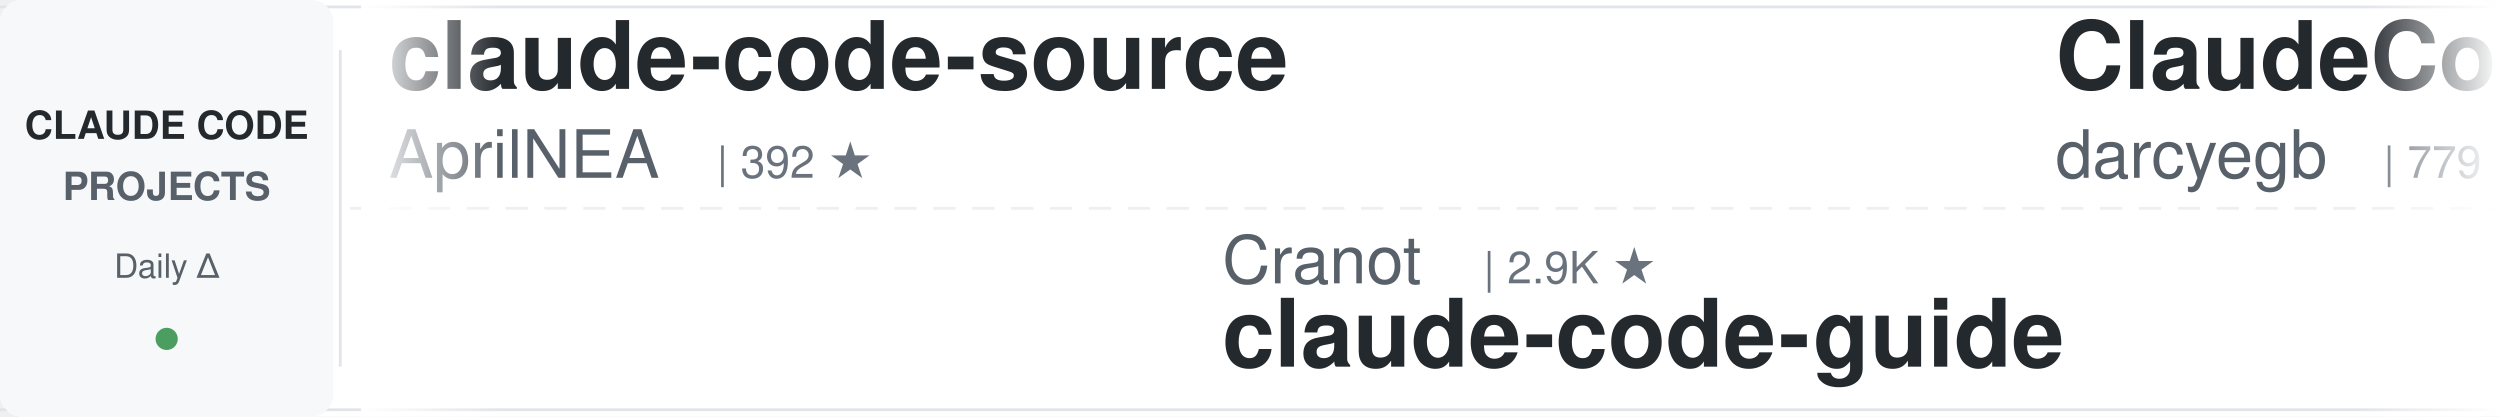
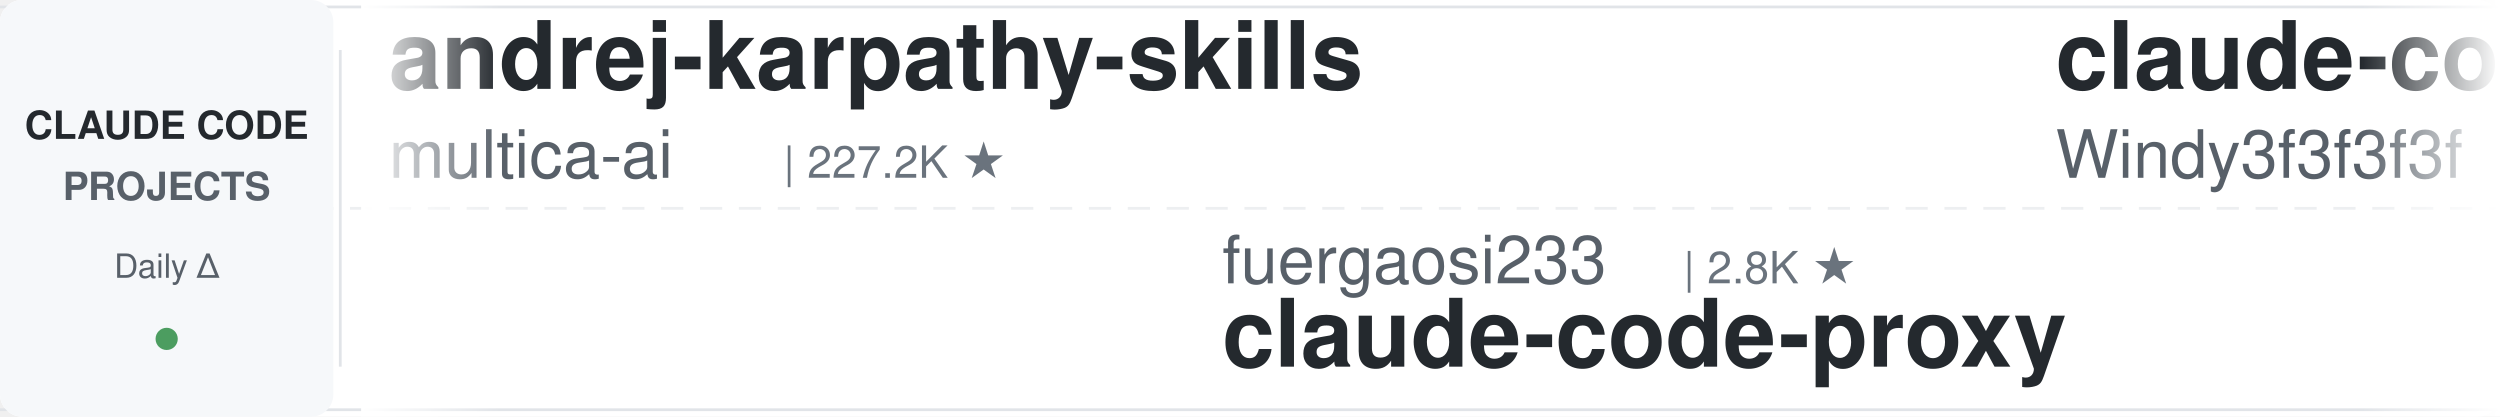
<svg xmlns="http://www.w3.org/2000/svg" width="900" height="150">
  <defs>
    <linearGradient id="leftFade" x1="0%" y1="0%" x2="100%" y2="0%">
      <stop offset="0%" style="stop-color:#ffffff;stop-opacity:1" />
      <stop offset="100%" style="stop-color:#ffffff;stop-opacity:0" />
    </linearGradient>
    <linearGradient id="rightFade" x1="0%" y1="0%" x2="100%" y2="0%">
      <stop offset="0%" style="stop-color:#ffffff;stop-opacity:0" />
      <stop offset="100%" style="stop-color:#ffffff;stop-opacity:1" />
    </linearGradient>
  </defs>
  <rect width="900" height="150" fill="#ffffff" rx="8" />
  <rect x="0" y="2" width="900" height="1" fill="#e1e4e8" />
  <rect x="0" y="147" width="900" height="1" fill="#e1e4e8" />
  <line x1="0" y1="75" x2="900" y2="75" stroke="#e1e4e8" stroke-width="1" stroke-dasharray="8 6" opacity="0.6" />
  <rect x="0" y="0" width="120" height="150" fill="#f6f8fa" rx="8" />
  <text x="60" y="50" font-family="-apple-system, BlinkMacSystemFont, 'Segoe UI', Helvetica, Arial, sans-serif" font-size="14" font-weight="600" fill="#24292e" text-anchor="middle">CLAUDE CODE</text>
  <text x="60" y="72" font-family="-apple-system, BlinkMacSystemFont, 'Segoe UI', Helvetica, Arial, sans-serif" font-size="14" font-weight="600" fill="#586069" text-anchor="middle">PROJECTS</text>
  <text x="60" y="100" font-family="-apple-system, BlinkMacSystemFont, 'Segoe UI', Helvetica, Arial, sans-serif" font-size="12" font-weight="500" fill="#586069" text-anchor="middle">Daily Δ</text>
  <circle cx="60" cy="122" r="4" fill="#22863a" opacity="0.8" />
  <rect x="122" y="18" width="1" height="114" fill="#e1e4e8" />
  <clipPath id="tickerClip">
    <rect x="130" y="0" width="770" height="150" />
  </clipPath>
  <g clip-path="url(#tickerClip)">
    <g id="tickerItems">
      <animateTransform attributeName="transform" attributeType="XML" type="translate" from="0 0" to="-3000 0" dur="54s" repeatCount="indefinite" />
      <g transform="translate(0, 0)">
-         <text x="140" y="32" font-family="-apple-system, BlinkMacSystemFont, 'Segoe UI', Helvetica, Arial, sans-serif" font-size="34" font-weight="600" fill="#24292e">claude-code-source</text>
-         <text x="140" y="64" font-family="-apple-system, BlinkMacSystemFont, 'Segoe UI', Helvetica, Arial, sans-serif" font-size="24" font-weight="400" fill="#586069">AprilNEA</text>
-         <text x="258" y="64" font-family="-apple-system, BlinkMacSystemFont, 'Segoe UI', Helvetica, Arial, sans-serif" font-size="16" font-weight="500" fill="#6a737d">| 392 ★</text>
+         <text x="140" y="32" font-family="-apple-system, BlinkMacSystemFont, 'Segoe UI', Helvetica, Arial, sans-serif" font-size="34" font-weight="600" fill="#24292e">andrej-karpathy-skills</text>
+         <text x="140" y="64" font-family="-apple-system, BlinkMacSystemFont, 'Segoe UI', Helvetica, Arial, sans-serif" font-size="24" font-weight="400" fill="#586069">multica-ai</text>
+         <text x="282" y="64" font-family="-apple-system, BlinkMacSystemFont, 'Segoe UI', Helvetica, Arial, sans-serif" font-size="16" font-weight="500" fill="#6a737d">| 227.2K ★</text>
      </g>
      <g transform="translate(300, 0)">
-         <text x="140" y="102" font-family="-apple-system, BlinkMacSystemFont, 'Segoe UI', Helvetica, Arial, sans-serif" font-size="24" font-weight="400" fill="#586069">Cranot</text>
-         <text x="234" y="102" font-family="-apple-system, BlinkMacSystemFont, 'Segoe UI', Helvetica, Arial, sans-serif" font-size="16" font-weight="500" fill="#6a737d">| 2.9K ★</text>
-         <text x="140" y="132" font-family="-apple-system, BlinkMacSystemFont, 'Segoe UI', Helvetica, Arial, sans-serif" font-size="34" font-weight="600" fill="#24292e">claude-code-guide</text>
+         <text x="140" y="102" font-family="-apple-system, BlinkMacSystemFont, 'Segoe UI', Helvetica, Arial, sans-serif" font-size="24" font-weight="400" fill="#586069">fuergaosi233</text>
+         <text x="306" y="102" font-family="-apple-system, BlinkMacSystemFont, 'Segoe UI', Helvetica, Arial, sans-serif" font-size="16" font-weight="500" fill="#6a737d">| 2.8K ★</text>
+         <text x="140" y="132" font-family="-apple-system, BlinkMacSystemFont, 'Segoe UI', Helvetica, Arial, sans-serif" font-size="34" font-weight="600" fill="#24292e">claude-code-proxy</text>
      </g>
      <g transform="translate(600, 0)">
-         <text x="140" y="32" font-family="-apple-system, BlinkMacSystemFont, 'Segoe UI', Helvetica, Arial, sans-serif" font-size="34" font-weight="600" fill="#24292e">ClaudeCodeAgents</text>
-         <text x="140" y="64" font-family="-apple-system, BlinkMacSystemFont, 'Segoe UI', Helvetica, Arial, sans-serif" font-size="24" font-weight="400" fill="#586069">darcyegb</text>
-         <text x="258" y="64" font-family="-apple-system, BlinkMacSystemFont, 'Segoe UI', Helvetica, Arial, sans-serif" font-size="16" font-weight="500" fill="#6a737d">| 779 ★</text>
+         <text x="140" y="32" font-family="-apple-system, BlinkMacSystemFont, 'Segoe UI', Helvetica, Arial, sans-serif" font-size="34" font-weight="600" fill="#24292e">claude-code-from-scratch</text>
+         <text x="140" y="64" font-family="-apple-system, BlinkMacSystemFont, 'Segoe UI', Helvetica, Arial, sans-serif" font-size="24" font-weight="400" fill="#586069">Windy3f3f3f3f</text>
+         <text x="318" y="64" font-family="-apple-system, BlinkMacSystemFont, 'Segoe UI', Helvetica, Arial, sans-serif" font-size="16" font-weight="500" fill="#6a737d">| 2.8K ★</text>
      </g>
      <g transform="translate(900, 0)">
-         <text x="140" y="102" font-family="-apple-system, BlinkMacSystemFont, 'Segoe UI', Helvetica, Arial, sans-serif" font-size="24" font-weight="400" fill="#586069">luyao618</text>
-         <text x="258" y="102" font-family="-apple-system, BlinkMacSystemFont, 'Segoe UI', Helvetica, Arial, sans-serif" font-size="16" font-weight="500" fill="#6a737d">| 1.7K ★</text>
-         <text x="140" y="132" font-family="-apple-system, BlinkMacSystemFont, 'Segoe UI', Helvetica, Arial, sans-serif" font-size="34" font-weight="600" fill="#24292e">Claude-Code-Source-Study</text>
+         <text x="140" y="102" font-family="-apple-system, BlinkMacSystemFont, 'Segoe UI', Helvetica, Arial, sans-serif" font-size="24" font-weight="400" fill="#586069">AprilNEA</text>
+         <text x="258" y="102" font-family="-apple-system, BlinkMacSystemFont, 'Segoe UI', Helvetica, Arial, sans-serif" font-size="16" font-weight="500" fill="#6a737d">| 392 ★</text>
+         <text x="140" y="132" font-family="-apple-system, BlinkMacSystemFont, 'Segoe UI', Helvetica, Arial, sans-serif" font-size="34" font-weight="600" fill="#24292e">claude-code-source</text>
      </g>
      <g transform="translate(1200, 0)">
-         <text x="140" y="32" font-family="-apple-system, BlinkMacSystemFont, 'Segoe UI', Helvetica, Arial, sans-serif" font-size="34" font-weight="600" fill="#24292e">awesome-claude-code-plug...</text>
-         <text x="140" y="64" font-family="-apple-system, BlinkMacSystemFont, 'Segoe UI', Helvetica, Arial, sans-serif" font-size="24" font-weight="400" fill="#586069">ccplugins</text>
-         <text x="270" y="64" font-family="-apple-system, BlinkMacSystemFont, 'Segoe UI', Helvetica, Arial, sans-serif" font-size="16" font-weight="500" fill="#6a737d">| 990 ★</text>
+         <text x="140" y="32" font-family="-apple-system, BlinkMacSystemFont, 'Segoe UI', Helvetica, Arial, sans-serif" font-size="34" font-weight="600" fill="#24292e">claude-code-ultimate-gui...</text>
+         <text x="140" y="64" font-family="-apple-system, BlinkMacSystemFont, 'Segoe UI', Helvetica, Arial, sans-serif" font-size="24" font-weight="400" fill="#586069">FlorianBruniaux</text>
+         <text x="342" y="64" font-family="-apple-system, BlinkMacSystemFont, 'Segoe UI', Helvetica, Arial, sans-serif" font-size="16" font-weight="500" fill="#6a737d">| 6.3K ★</text>
      </g>
      <g transform="translate(1500, 0)">
-         <text x="140" y="102" font-family="-apple-system, BlinkMacSystemFont, 'Segoe UI', Helvetica, Arial, sans-serif" font-size="24" font-weight="400" fill="#586069">VoltAgent</text>
-         <text x="270" y="102" font-family="-apple-system, BlinkMacSystemFont, 'Segoe UI', Helvetica, Arial, sans-serif" font-size="16" font-weight="500" fill="#6a737d">| 26.2K ★</text>
-         <text x="140" y="132" font-family="-apple-system, BlinkMacSystemFont, 'Segoe UI', Helvetica, Arial, sans-serif" font-size="34" font-weight="600" fill="#24292e">awesome-claude-code-suba...</text>
+         <text x="140" y="102" font-family="-apple-system, BlinkMacSystemFont, 'Segoe UI', Helvetica, Arial, sans-serif" font-size="24" font-weight="400" fill="#586069">rohitg00</text>
+         <text x="258" y="102" font-family="-apple-system, BlinkMacSystemFont, 'Segoe UI', Helvetica, Arial, sans-serif" font-size="16" font-weight="500" fill="#6a737d">| 2.8K ★</text>
+         <text x="140" y="132" font-family="-apple-system, BlinkMacSystemFont, 'Segoe UI', Helvetica, Arial, sans-serif" font-size="34" font-weight="600" fill="#24292e">awesome-claude-code-tool...</text>
      </g>
      <g transform="translate(1800, 0)">
-         <text x="140" y="32" font-family="-apple-system, BlinkMacSystemFont, 'Segoe UI', Helvetica, Arial, sans-serif" font-size="34" font-weight="600" fill="#24292e">everything-claude-code</text>
-         <text x="140" y="64" font-family="-apple-system, BlinkMacSystemFont, 'Segoe UI', Helvetica, Arial, sans-serif" font-size="24" font-weight="400" fill="#586069">WorldFlowAI</text>
-         <text x="294" y="64" font-family="-apple-system, BlinkMacSystemFont, 'Segoe UI', Helvetica, Arial, sans-serif" font-size="16" font-weight="500" fill="#6a737d">| 5.7K ★</text>
+         <text x="140" y="32" font-family="-apple-system, BlinkMacSystemFont, 'Segoe UI', Helvetica, Arial, sans-serif" font-size="34" font-weight="600" fill="#24292e">free-claude-code</text>
+         <text x="140" y="64" font-family="-apple-system, BlinkMacSystemFont, 'Segoe UI', Helvetica, Arial, sans-serif" font-size="24" font-weight="400" fill="#586069">Alishahryar1</text>
+         <text x="306" y="64" font-family="-apple-system, BlinkMacSystemFont, 'Segoe UI', Helvetica, Arial, sans-serif" font-size="16" font-weight="500" fill="#6a737d">| 65.3K ★</text>
      </g>
      <g transform="translate(2100, 0)">
-         <text x="140" y="102" font-family="-apple-system, BlinkMacSystemFont, 'Segoe UI', Helvetica, Arial, sans-serif" font-size="24" font-weight="400" fill="#586069">LING71671</text>
-         <text x="270" y="102" font-family="-apple-system, BlinkMacSystemFont, 'Segoe UI', Helvetica, Arial, sans-serif" font-size="16" font-weight="500" fill="#6a737d">| 975 ★</text>
-         <text x="140" y="132" font-family="-apple-system, BlinkMacSystemFont, 'Segoe UI', Helvetica, Arial, sans-serif" font-size="34" font-weight="600" fill="#24292e">Open-ClaudeCode</text>
+         <text x="140" y="102" font-family="-apple-system, BlinkMacSystemFont, 'Segoe UI', Helvetica, Arial, sans-serif" font-size="24" font-weight="400" fill="#586069">disler</text>
+         <text x="234" y="102" font-family="-apple-system, BlinkMacSystemFont, 'Segoe UI', Helvetica, Arial, sans-serif" font-size="16" font-weight="500" fill="#6a737d">| 1.7K ★</text>
+         <text x="140" y="132" font-family="-apple-system, BlinkMacSystemFont, 'Segoe UI', Helvetica, Arial, sans-serif" font-size="34" font-weight="600" fill="#24292e">pi-vs-claude-code</text>
      </g>
      <g transform="translate(2400, 0)">
-         <text x="140" y="32" font-family="-apple-system, BlinkMacSystemFont, 'Segoe UI', Helvetica, Arial, sans-serif" font-size="34" font-weight="600" fill="#24292e">awesome-claude-code</text>
-         <text x="140" y="64" font-family="-apple-system, BlinkMacSystemFont, 'Segoe UI', Helvetica, Arial, sans-serif" font-size="24" font-weight="400" fill="#586069">jqueryscript</text>
-         <text x="306" y="64" font-family="-apple-system, BlinkMacSystemFont, 'Segoe UI', Helvetica, Arial, sans-serif" font-size="16" font-weight="500" fill="#6a737d">| 541 ★</text>
+         <text x="140" y="32" font-family="-apple-system, BlinkMacSystemFont, 'Segoe UI', Helvetica, Arial, sans-serif" font-size="34" font-weight="600" fill="#24292e">claude-code-video-toolki...</text>
+         <text x="140" y="64" font-family="-apple-system, BlinkMacSystemFont, 'Segoe UI', Helvetica, Arial, sans-serif" font-size="24" font-weight="400" fill="#586069">digitalsamba</text>
+         <text x="306" y="64" font-family="-apple-system, BlinkMacSystemFont, 'Segoe UI', Helvetica, Arial, sans-serif" font-size="16" font-weight="500" fill="#6a737d">| 2.4K ★</text>
      </g>
      <g transform="translate(2700, 0)">
-         <text x="140" y="102" font-family="-apple-system, BlinkMacSystemFont, 'Segoe UI', Helvetica, Arial, sans-serif" font-size="24" font-weight="400" fill="#586069">FlorianBruniaux</text>
-         <text x="342" y="102" font-family="-apple-system, BlinkMacSystemFont, 'Segoe UI', Helvetica, Arial, sans-serif" font-size="16" font-weight="500" fill="#6a737d">| 6.3K ★</text>
-         <text x="140" y="132" font-family="-apple-system, BlinkMacSystemFont, 'Segoe UI', Helvetica, Arial, sans-serif" font-size="34" font-weight="600" fill="#24292e">claude-code-ultimate-gui...</text>
+         <text x="140" y="102" font-family="-apple-system, BlinkMacSystemFont, 'Segoe UI', Helvetica, Arial, sans-serif" font-size="24" font-weight="400" fill="#586069">affaan-m</text>
+         <text x="258" y="102" font-family="-apple-system, BlinkMacSystemFont, 'Segoe UI', Helvetica, Arial, sans-serif" font-size="16" font-weight="500" fill="#6a737d">| 293.7K ★</text>
+         <text x="140" y="132" font-family="-apple-system, BlinkMacSystemFont, 'Segoe UI', Helvetica, Arial, sans-serif" font-size="34" font-weight="600" fill="#24292e">ECC</text>
      </g>
      <g transform="translate(3000, 0)">
-         <text x="140" y="32" font-family="-apple-system, BlinkMacSystemFont, 'Segoe UI', Helvetica, Arial, sans-serif" font-size="34" font-weight="600" fill="#24292e">claude-code-source</text>
-         <text x="140" y="64" font-family="-apple-system, BlinkMacSystemFont, 'Segoe UI', Helvetica, Arial, sans-serif" font-size="24" font-weight="400" fill="#586069">AprilNEA</text>
-         <text x="258" y="64" font-family="-apple-system, BlinkMacSystemFont, 'Segoe UI', Helvetica, Arial, sans-serif" font-size="16" font-weight="500" fill="#6a737d">| 392 ★</text>
+         <text x="140" y="32" font-family="-apple-system, BlinkMacSystemFont, 'Segoe UI', Helvetica, Arial, sans-serif" font-size="34" font-weight="600" fill="#24292e">andrej-karpathy-skills</text>
+         <text x="140" y="64" font-family="-apple-system, BlinkMacSystemFont, 'Segoe UI', Helvetica, Arial, sans-serif" font-size="24" font-weight="400" fill="#586069">multica-ai</text>
+         <text x="282" y="64" font-family="-apple-system, BlinkMacSystemFont, 'Segoe UI', Helvetica, Arial, sans-serif" font-size="16" font-weight="500" fill="#6a737d">| 227.2K ★</text>
      </g>
      <g transform="translate(3300, 0)">
-         <text x="140" y="102" font-family="-apple-system, BlinkMacSystemFont, 'Segoe UI', Helvetica, Arial, sans-serif" font-size="24" font-weight="400" fill="#586069">Cranot</text>
-         <text x="234" y="102" font-family="-apple-system, BlinkMacSystemFont, 'Segoe UI', Helvetica, Arial, sans-serif" font-size="16" font-weight="500" fill="#6a737d">| 2.9K ★</text>
-         <text x="140" y="132" font-family="-apple-system, BlinkMacSystemFont, 'Segoe UI', Helvetica, Arial, sans-serif" font-size="34" font-weight="600" fill="#24292e">claude-code-guide</text>
+         <text x="140" y="102" font-family="-apple-system, BlinkMacSystemFont, 'Segoe UI', Helvetica, Arial, sans-serif" font-size="24" font-weight="400" fill="#586069">fuergaosi233</text>
+         <text x="306" y="102" font-family="-apple-system, BlinkMacSystemFont, 'Segoe UI', Helvetica, Arial, sans-serif" font-size="16" font-weight="500" fill="#6a737d">| 2.8K ★</text>
+         <text x="140" y="132" font-family="-apple-system, BlinkMacSystemFont, 'Segoe UI', Helvetica, Arial, sans-serif" font-size="34" font-weight="600" fill="#24292e">claude-code-proxy</text>
      </g>
      <g transform="translate(3600, 0)">
-         <text x="140" y="32" font-family="-apple-system, BlinkMacSystemFont, 'Segoe UI', Helvetica, Arial, sans-serif" font-size="34" font-weight="600" fill="#24292e">ClaudeCodeAgents</text>
-         <text x="140" y="64" font-family="-apple-system, BlinkMacSystemFont, 'Segoe UI', Helvetica, Arial, sans-serif" font-size="24" font-weight="400" fill="#586069">darcyegb</text>
-         <text x="258" y="64" font-family="-apple-system, BlinkMacSystemFont, 'Segoe UI', Helvetica, Arial, sans-serif" font-size="16" font-weight="500" fill="#6a737d">| 779 ★</text>
+         <text x="140" y="32" font-family="-apple-system, BlinkMacSystemFont, 'Segoe UI', Helvetica, Arial, sans-serif" font-size="34" font-weight="600" fill="#24292e">claude-code-from-scratch</text>
+         <text x="140" y="64" font-family="-apple-system, BlinkMacSystemFont, 'Segoe UI', Helvetica, Arial, sans-serif" font-size="24" font-weight="400" fill="#586069">Windy3f3f3f3f</text>
+         <text x="318" y="64" font-family="-apple-system, BlinkMacSystemFont, 'Segoe UI', Helvetica, Arial, sans-serif" font-size="16" font-weight="500" fill="#6a737d">| 2.8K ★</text>
      </g>
      <g transform="translate(3900, 0)">
-         <text x="140" y="102" font-family="-apple-system, BlinkMacSystemFont, 'Segoe UI', Helvetica, Arial, sans-serif" font-size="24" font-weight="400" fill="#586069">luyao618</text>
-         <text x="258" y="102" font-family="-apple-system, BlinkMacSystemFont, 'Segoe UI', Helvetica, Arial, sans-serif" font-size="16" font-weight="500" fill="#6a737d">| 1.7K ★</text>
-         <text x="140" y="132" font-family="-apple-system, BlinkMacSystemFont, 'Segoe UI', Helvetica, Arial, sans-serif" font-size="34" font-weight="600" fill="#24292e">Claude-Code-Source-Study</text>
+         <text x="140" y="102" font-family="-apple-system, BlinkMacSystemFont, 'Segoe UI', Helvetica, Arial, sans-serif" font-size="24" font-weight="400" fill="#586069">AprilNEA</text>
+         <text x="258" y="102" font-family="-apple-system, BlinkMacSystemFont, 'Segoe UI', Helvetica, Arial, sans-serif" font-size="16" font-weight="500" fill="#6a737d">| 392 ★</text>
+         <text x="140" y="132" font-family="-apple-system, BlinkMacSystemFont, 'Segoe UI', Helvetica, Arial, sans-serif" font-size="34" font-weight="600" fill="#24292e">claude-code-source</text>
      </g>
    </g>
  </g>
  <rect x="130" y="0" width="50" height="150" fill="url(#leftFade)" />
  <rect x="850" y="0" width="50" height="150" fill="url(#rightFade)" />
</svg>
